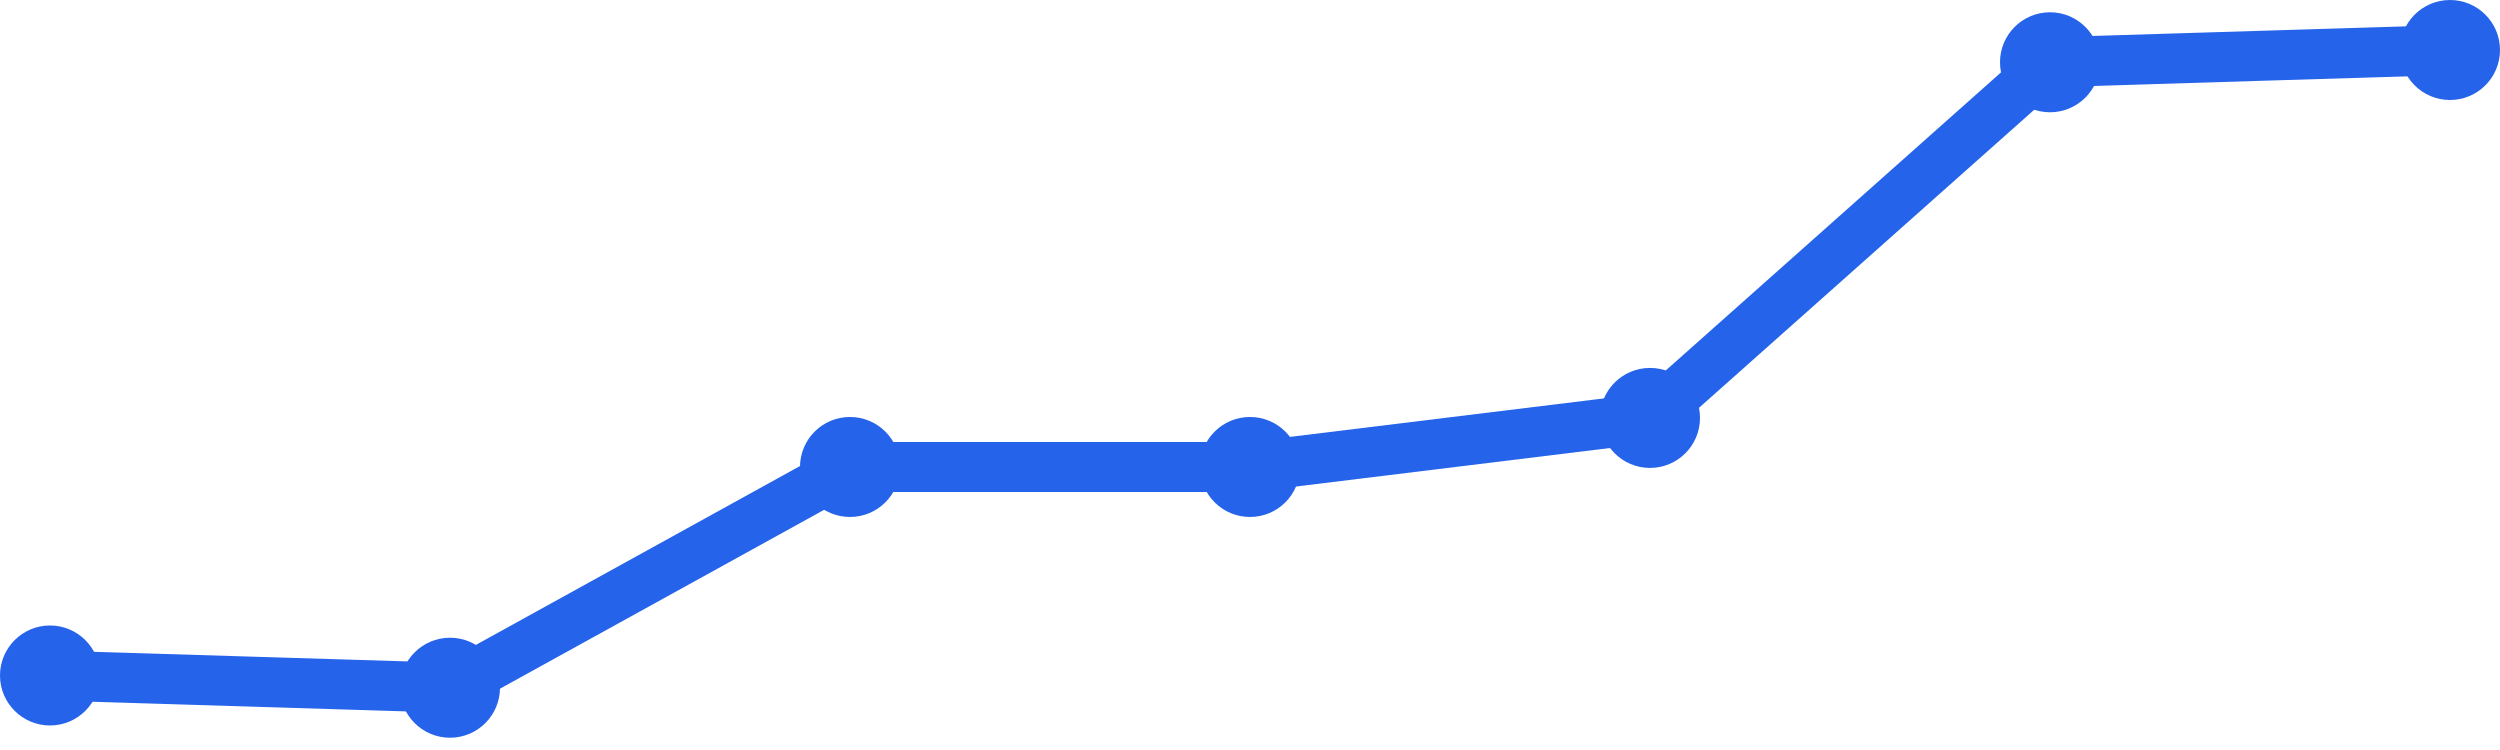
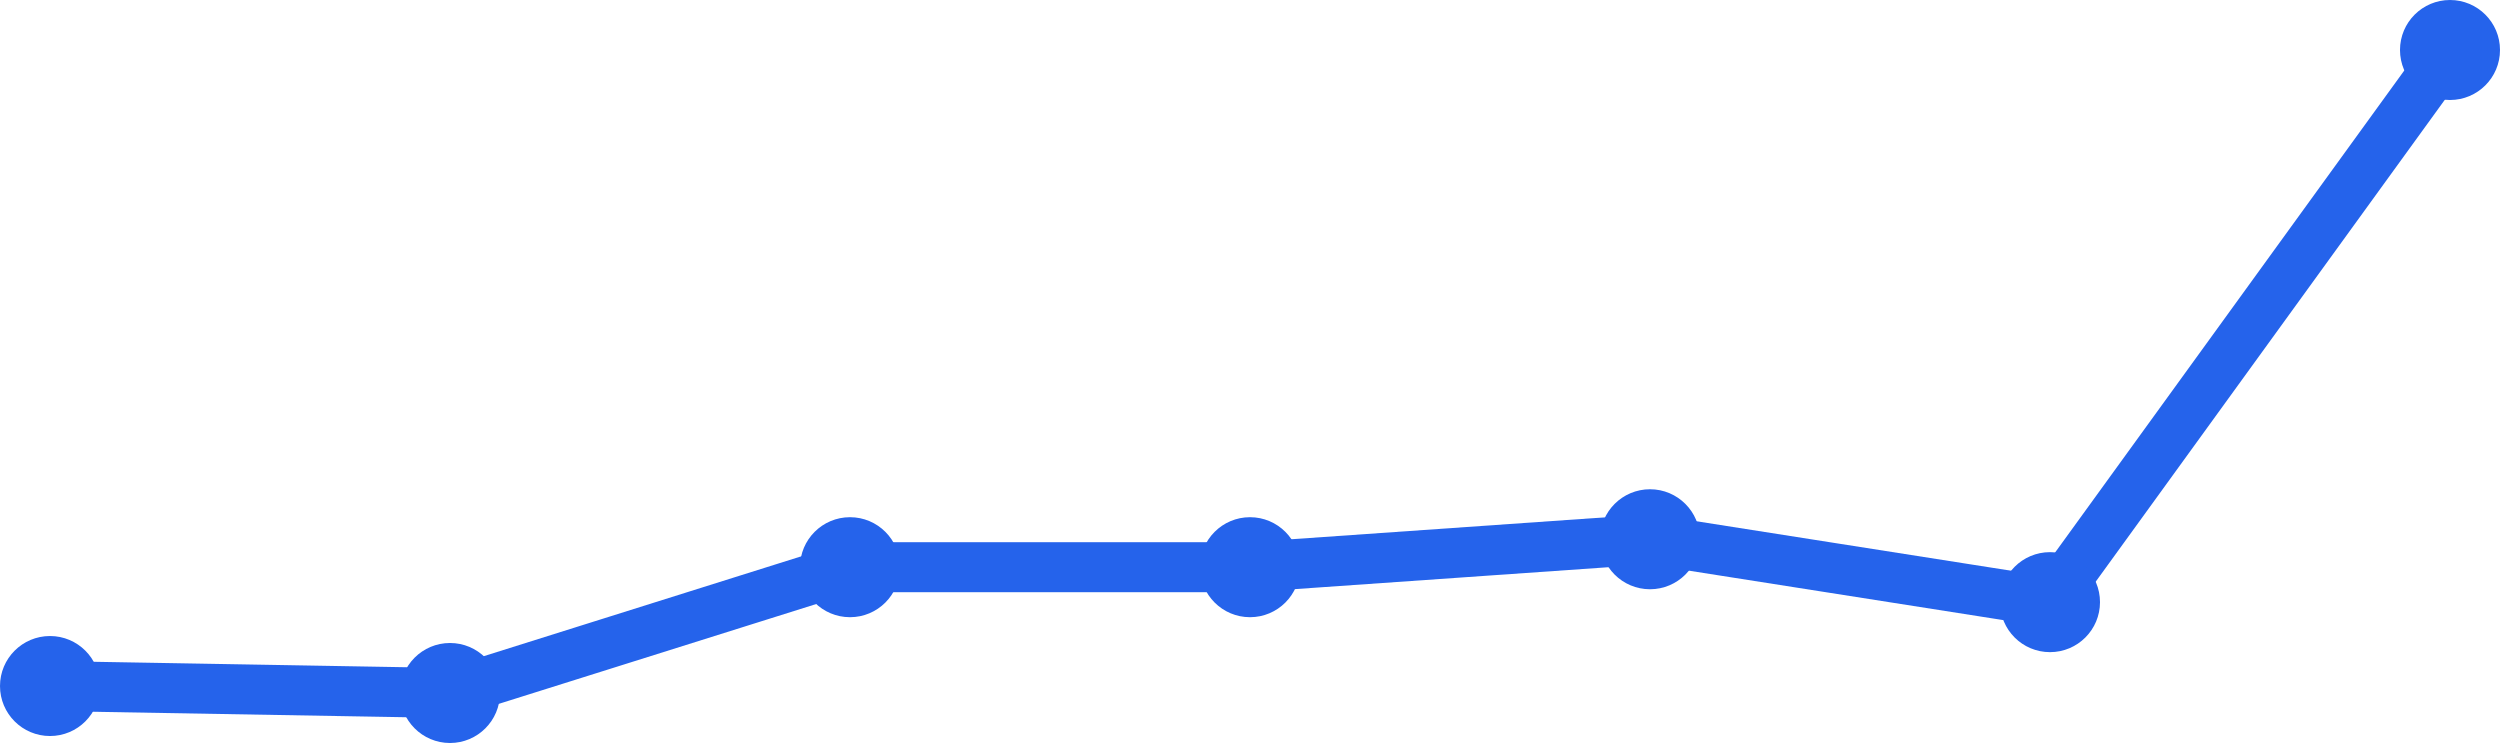
<svg xmlns="http://www.w3.org/2000/svg" width="100" height="30" viewBox="0 0 100 30">
-   <path d="M 2,27.019 L 18,27.509 L 34,18.679 L 50,18.679 L 66,16.717 L 82,2.491 L 98,2" fill="none" stroke="#2563eb" stroke-width="2" stroke-linecap="round" stroke-linejoin="round" />
-   <circle cx="2" cy="27.019" r="2" fill="#2563eb" />
-   <circle cx="18" cy="27.509" r="2" fill="#2563eb" />
-   <circle cx="34" cy="18.679" r="2" fill="#2563eb" />
-   <circle cx="50" cy="18.679" r="2" fill="#2563eb" />
-   <circle cx="66" cy="16.717" r="2" fill="#2563eb" />
-   <circle cx="82" cy="2.491" r="2" fill="#2563eb" />
+   <path d="M 2,27.441 L 18,27.72 L 34,22.688 L 50,22.688 L 66,21.57 L 82,24.086 L 98,2" fill="none" stroke="#2563eb" stroke-width="2" stroke-linecap="round" stroke-linejoin="round" />
+   <circle cx="2" cy="27.441" r="2" fill="#2563eb" />
+   <circle cx="18" cy="27.72" r="2" fill="#2563eb" />
+   <circle cx="34" cy="22.688" r="2" fill="#2563eb" />
+   <circle cx="50" cy="22.688" r="2" fill="#2563eb" />
+   <circle cx="66" cy="21.57" r="2" fill="#2563eb" />
+   <circle cx="82" cy="24.086" r="2" fill="#2563eb" />
  <circle cx="98" cy="2" r="2" fill="#2563eb" />
</svg>
